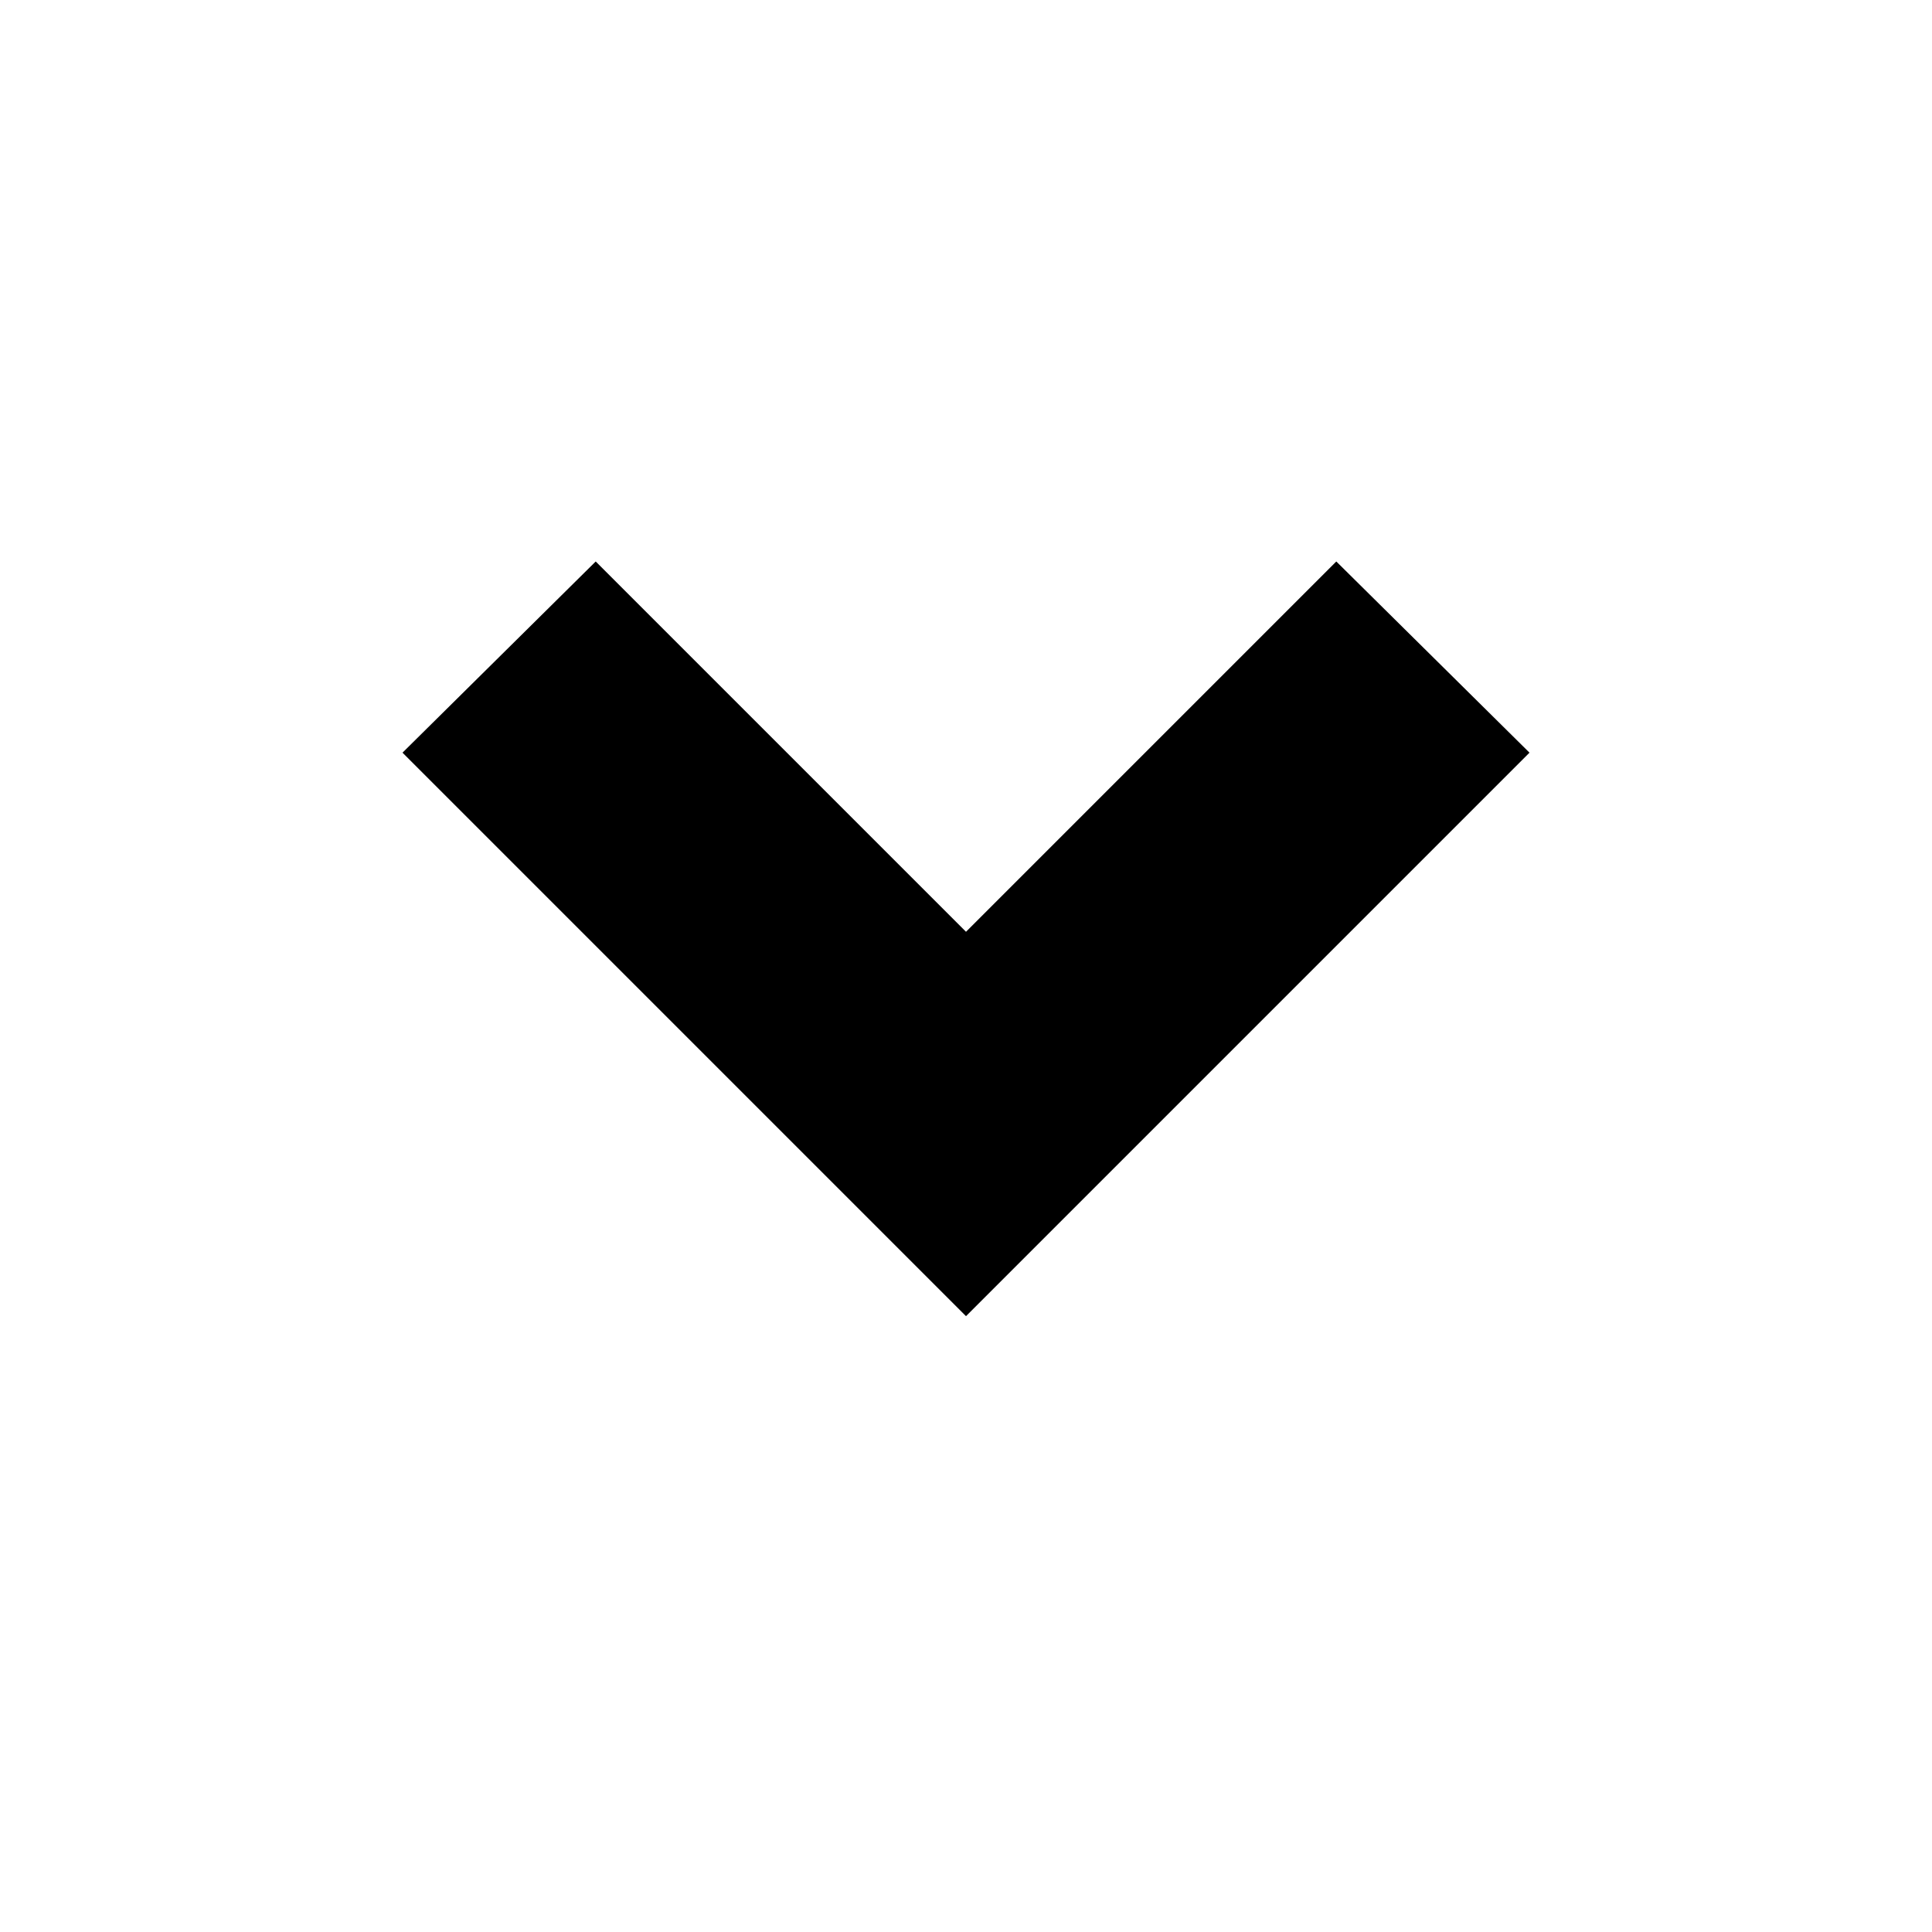
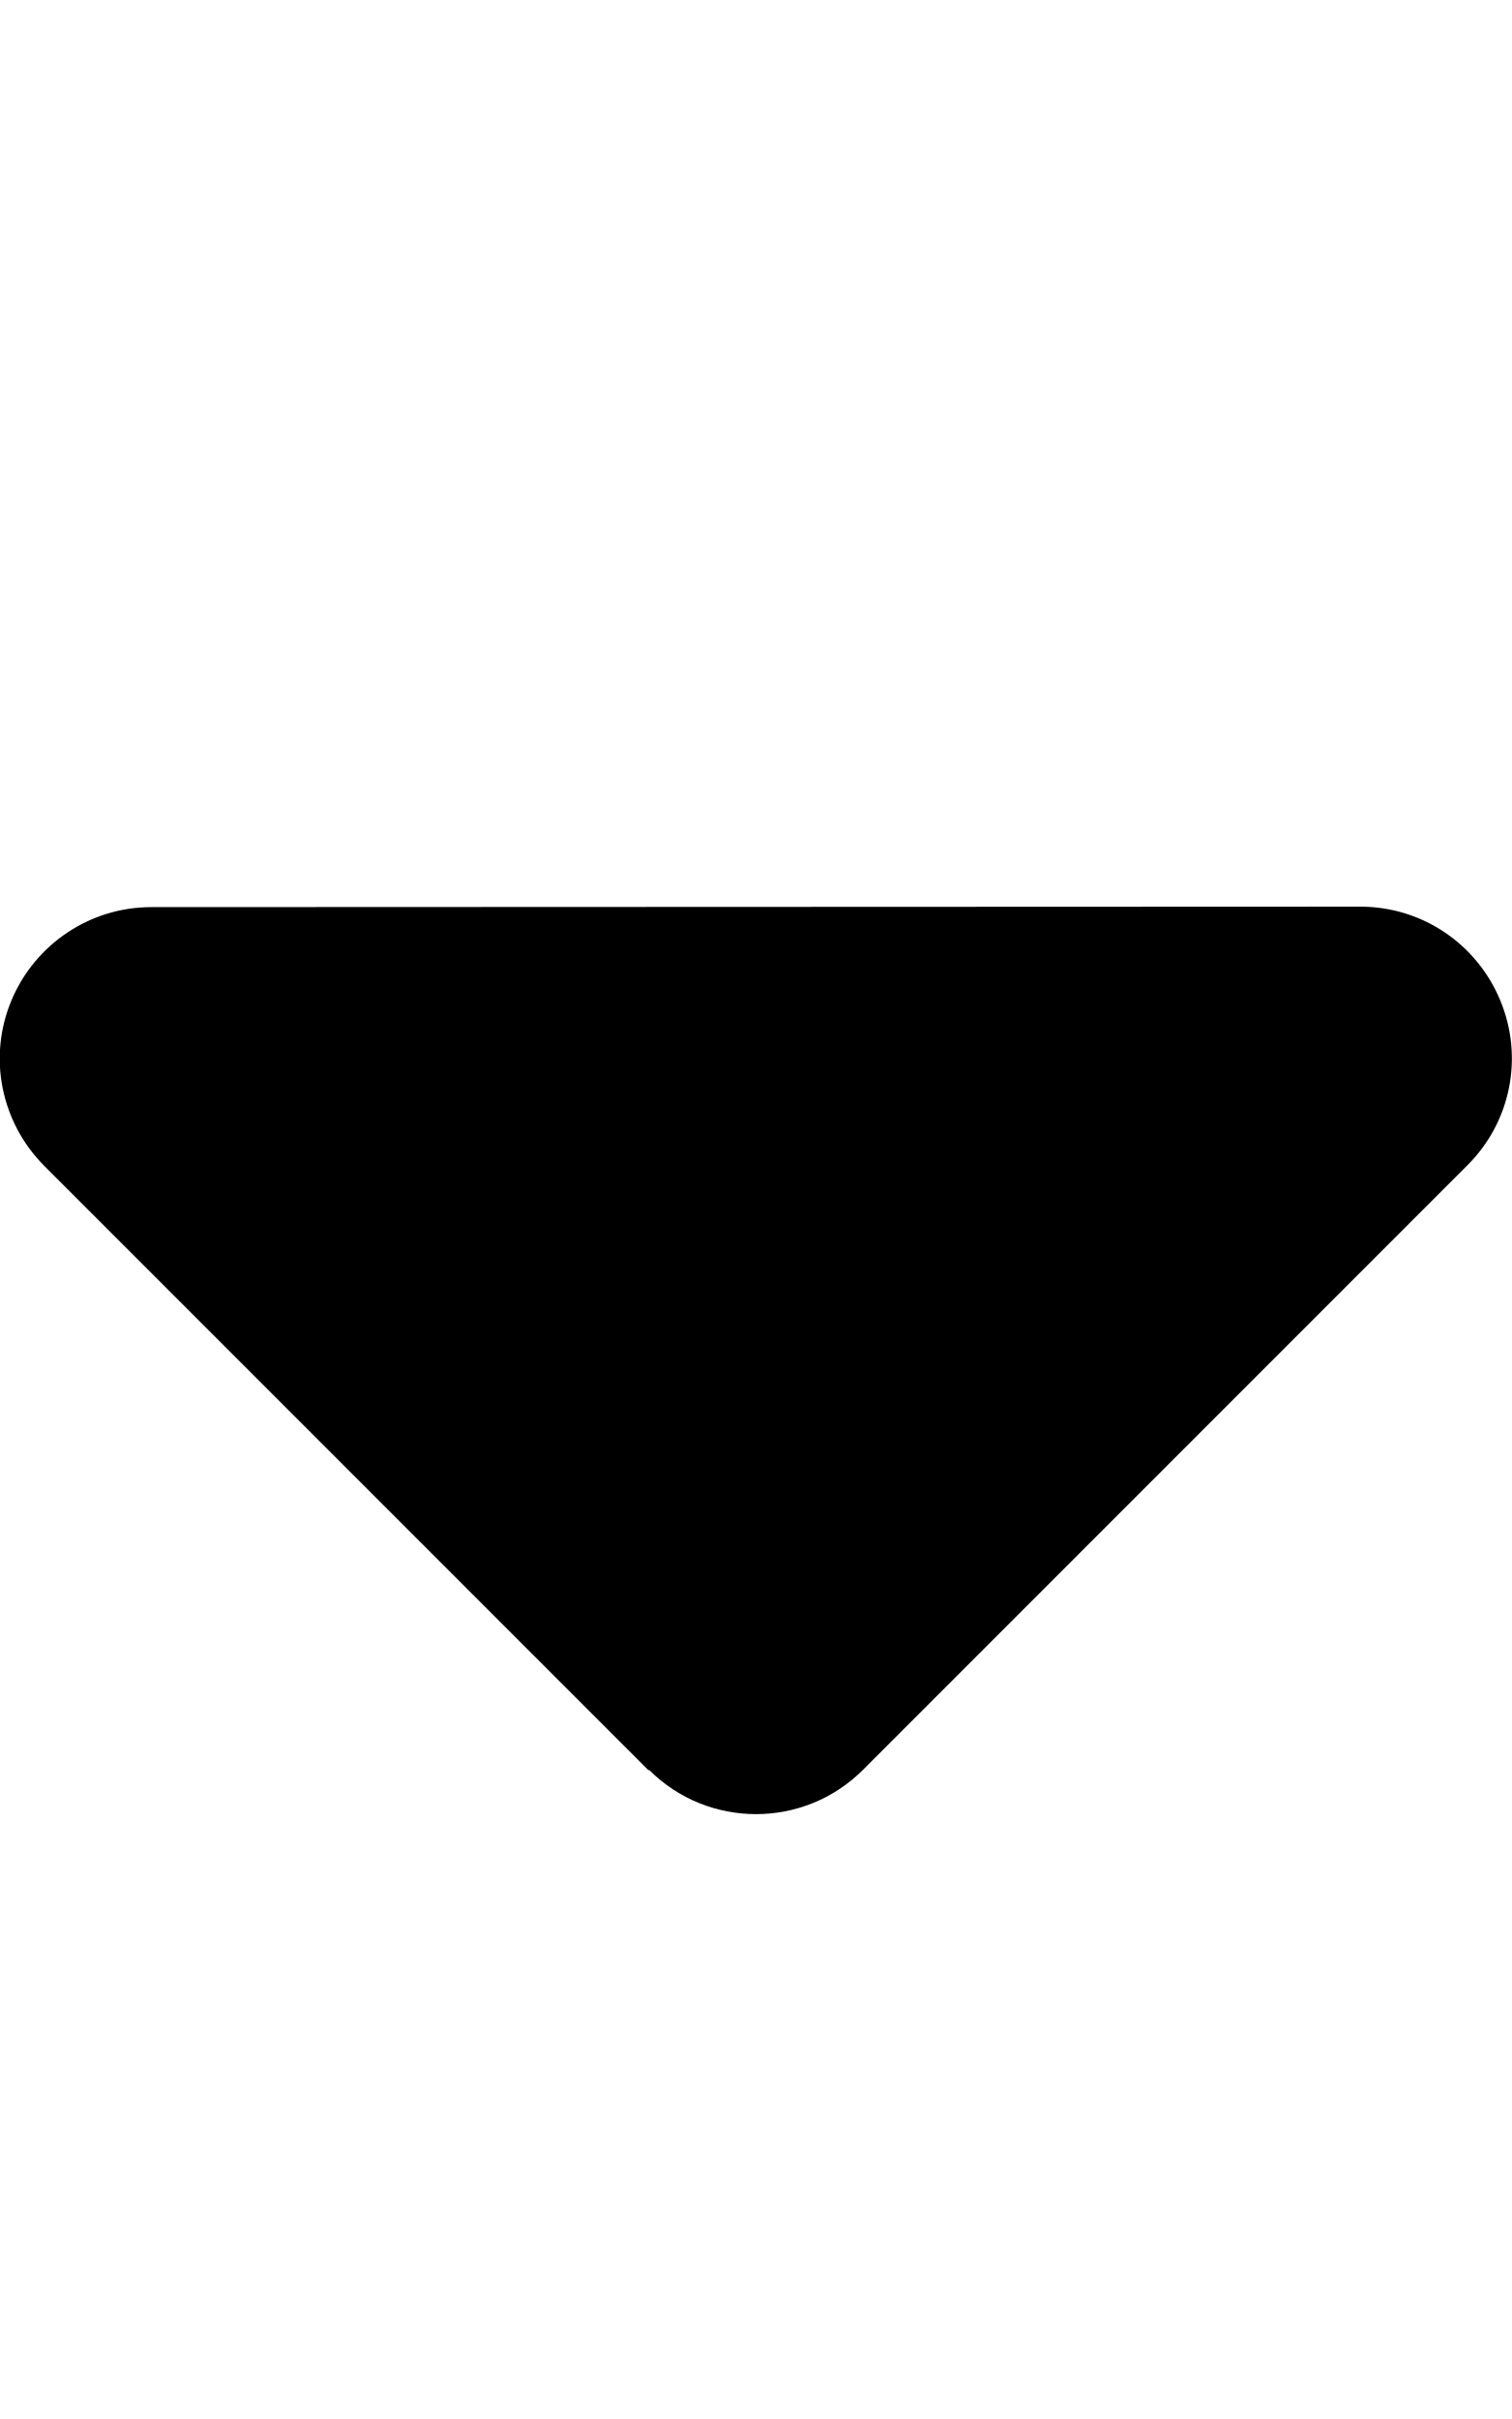
- <svg xmlns="http://www.w3.org/2000/svg" height="24" viewBox="0 -960 960 960" width="24">
-   <path d="M480-306 200-586l96-95 184 184 184-184 96 95-280 280Z" />
+ <svg xmlns="http://www.w3.org/2000/svg" viewBox="0 0 320 512">
+   <path d="M137.4 374.6c12.5 12.5 32.8 12.5 45.3 0l128-128c9.2-9.2 11.9-22.9 6.9-34.9s-16.6-19.8-29.6-19.8L32 192c-12.9 0-24.6 7.8-29.6 19.8s-2.2 25.7 6.9 34.9l128 128z" />
</svg>
